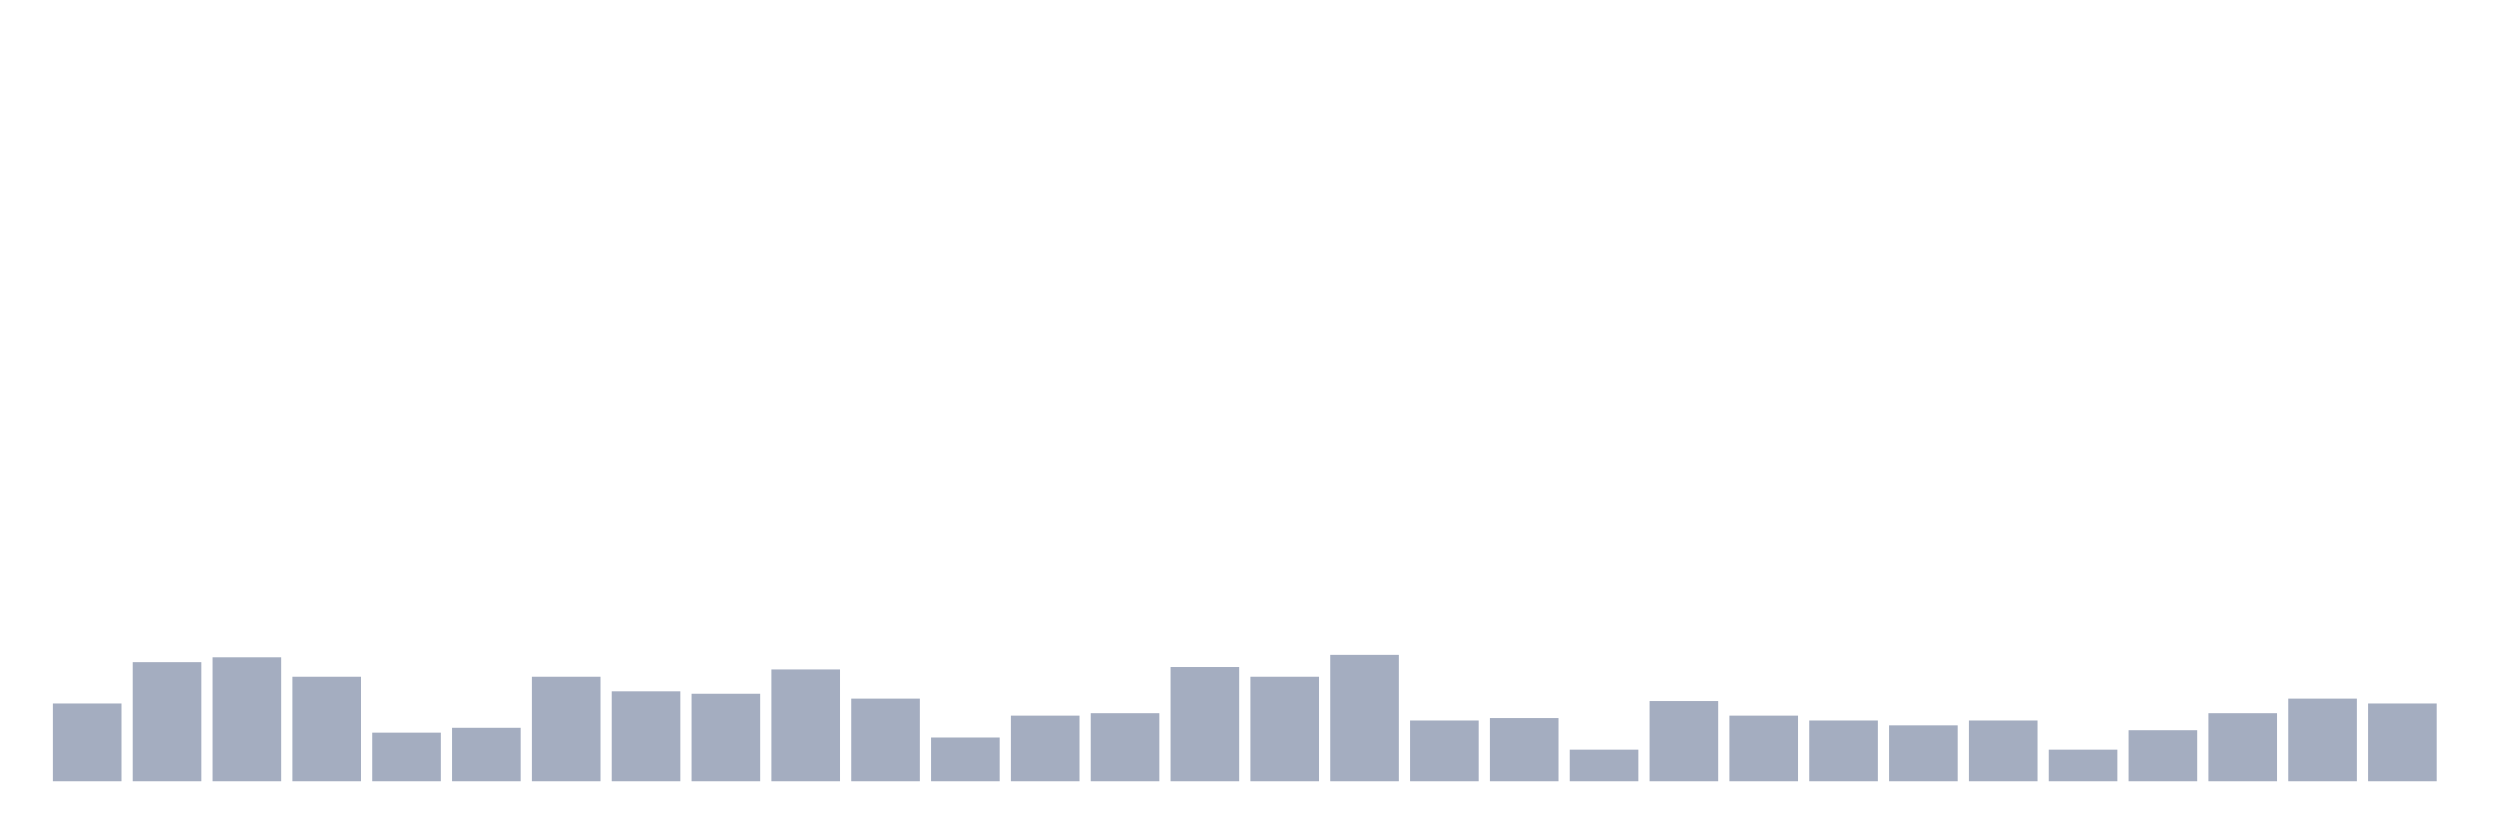
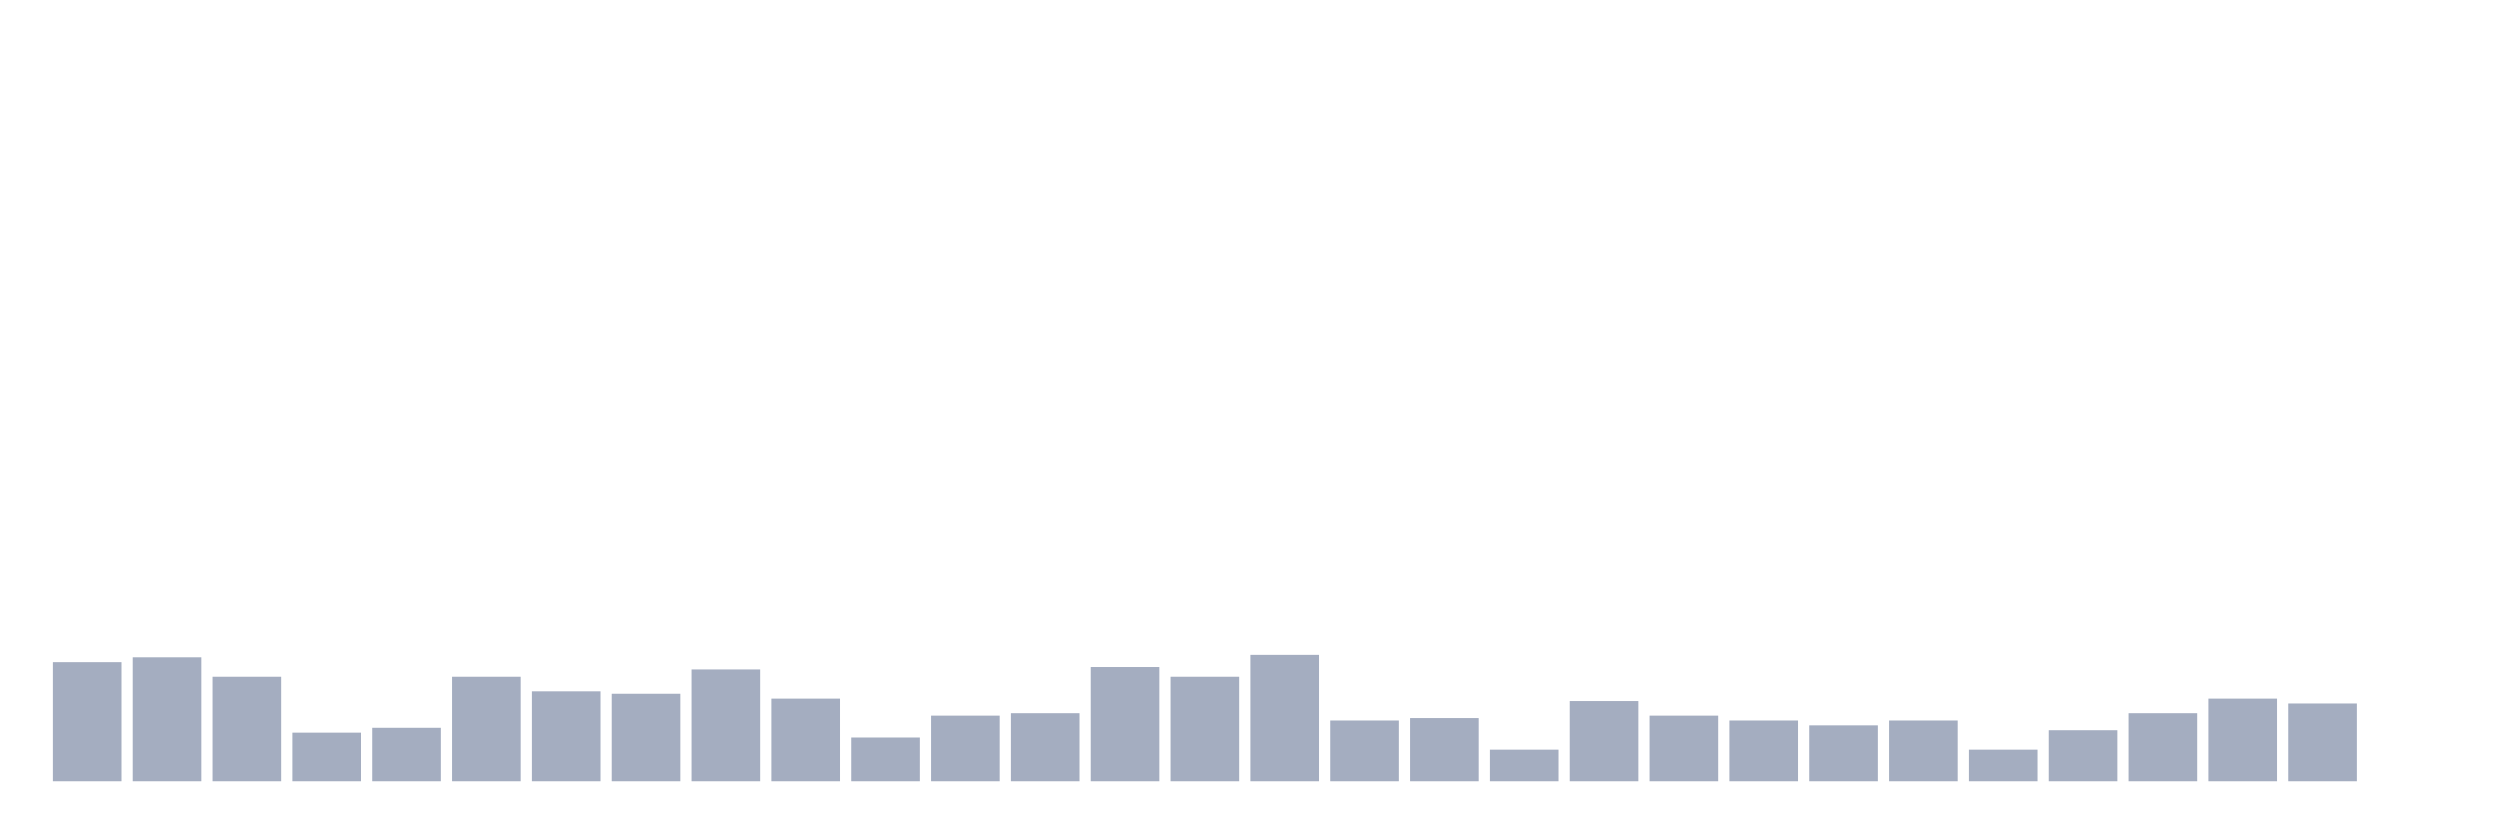
<svg xmlns="http://www.w3.org/2000/svg" viewBox="0 0 480 160">
  <g transform="translate(10,10)">
-     <rect class="bar" x="0.153" width="13.175" y="125.067" height="14.933" fill="rgb(164,173,192)" />
-     <rect class="bar" x="15.482" width="13.175" y="117.133" height="22.867" fill="rgb(164,173,192)" />
-     <rect class="bar" x="30.81" width="13.175" y="116.2" height="23.8" fill="rgb(164,173,192)" />
-     <rect class="bar" x="46.138" width="13.175" y="119.933" height="20.067" fill="rgb(164,173,192)" />
-     <rect class="bar" x="61.466" width="13.175" y="130.667" height="9.333" fill="rgb(164,173,192)" />
-     <rect class="bar" x="76.794" width="13.175" y="129.733" height="10.267" fill="rgb(164,173,192)" />
-     <rect class="bar" x="92.123" width="13.175" y="119.933" height="20.067" fill="rgb(164,173,192)" />
-     <rect class="bar" x="107.451" width="13.175" y="122.733" height="17.267" fill="rgb(164,173,192)" />
-     <rect class="bar" x="122.779" width="13.175" y="123.2" height="16.8" fill="rgb(164,173,192)" />
-     <rect class="bar" x="138.107" width="13.175" y="118.533" height="21.467" fill="rgb(164,173,192)" />
-     <rect class="bar" x="153.436" width="13.175" y="124.133" height="15.867" fill="rgb(164,173,192)" />
-     <rect class="bar" x="168.764" width="13.175" y="131.6" height="8.4" fill="rgb(164,173,192)" />
-     <rect class="bar" x="184.092" width="13.175" y="127.4" height="12.6" fill="rgb(164,173,192)" />
-     <rect class="bar" x="199.42" width="13.175" y="126.933" height="13.067" fill="rgb(164,173,192)" />
-     <rect class="bar" x="214.748" width="13.175" y="118.067" height="21.933" fill="rgb(164,173,192)" />
-     <rect class="bar" x="230.077" width="13.175" y="119.933" height="20.067" fill="rgb(164,173,192)" />
-     <rect class="bar" x="245.405" width="13.175" y="115.733" height="24.267" fill="rgb(164,173,192)" />
-     <rect class="bar" x="260.733" width="13.175" y="128.333" height="11.667" fill="rgb(164,173,192)" />
-     <rect class="bar" x="276.061" width="13.175" y="127.867" height="12.133" fill="rgb(164,173,192)" />
-     <rect class="bar" x="291.39" width="13.175" y="133.933" height="6.067" fill="rgb(164,173,192)" />
-     <rect class="bar" x="306.718" width="13.175" y="124.6" height="15.4" fill="rgb(164,173,192)" />
-     <rect class="bar" x="322.046" width="13.175" y="127.4" height="12.6" fill="rgb(164,173,192)" />
-     <rect class="bar" x="337.374" width="13.175" y="128.333" height="11.667" fill="rgb(164,173,192)" />
-     <rect class="bar" x="352.702" width="13.175" y="129.267" height="10.733" fill="rgb(164,173,192)" />
-     <rect class="bar" x="368.031" width="13.175" y="128.333" height="11.667" fill="rgb(164,173,192)" />
-     <rect class="bar" x="383.359" width="13.175" y="133.933" height="6.067" fill="rgb(164,173,192)" />
-     <rect class="bar" x="398.687" width="13.175" y="130.2" height="9.8" fill="rgb(164,173,192)" />
-     <rect class="bar" x="414.015" width="13.175" y="126.933" height="13.067" fill="rgb(164,173,192)" />
-     <rect class="bar" x="429.344" width="13.175" y="124.133" height="15.867" fill="rgb(164,173,192)" />
-     <rect class="bar" x="444.672" width="13.175" y="125.067" height="14.933" fill="rgb(164,173,192)" />
+     <rect class="bar" x="0.153" width="13.175" y="117.133" height="22.867" fill="rgb(164,173,192)" />
+     <rect class="bar" x="15.482" width="13.175" y="116.2" height="23.8" fill="rgb(164,173,192)" />
+     <rect class="bar" x="30.81" width="13.175" y="119.933" height="20.067" fill="rgb(164,173,192)" />
+     <rect class="bar" x="46.138" width="13.175" y="130.667" height="9.333" fill="rgb(164,173,192)" />
+     <rect class="bar" x="61.466" width="13.175" y="129.733" height="10.267" fill="rgb(164,173,192)" />
+     <rect class="bar" x="76.794" width="13.175" y="119.933" height="20.067" fill="rgb(164,173,192)" />
+     <rect class="bar" x="92.123" width="13.175" y="122.733" height="17.267" fill="rgb(164,173,192)" />
+     <rect class="bar" x="107.451" width="13.175" y="123.2" height="16.8" fill="rgb(164,173,192)" />
+     <rect class="bar" x="122.779" width="13.175" y="118.533" height="21.467" fill="rgb(164,173,192)" />
+     <rect class="bar" x="138.107" width="13.175" y="124.133" height="15.867" fill="rgb(164,173,192)" />
+     <rect class="bar" x="153.436" width="13.175" y="131.6" height="8.4" fill="rgb(164,173,192)" />
+     <rect class="bar" x="168.764" width="13.175" y="127.4" height="12.6" fill="rgb(164,173,192)" />
+     <rect class="bar" x="184.092" width="13.175" y="126.933" height="13.067" fill="rgb(164,173,192)" />
+     <rect class="bar" x="199.42" width="13.175" y="118.067" height="21.933" fill="rgb(164,173,192)" />
+     <rect class="bar" x="214.748" width="13.175" y="119.933" height="20.067" fill="rgb(164,173,192)" />
+     <rect class="bar" x="230.077" width="13.175" y="115.733" height="24.267" fill="rgb(164,173,192)" />
+     <rect class="bar" x="245.405" width="13.175" y="128.333" height="11.667" fill="rgb(164,173,192)" />
+     <rect class="bar" x="260.733" width="13.175" y="127.867" height="12.133" fill="rgb(164,173,192)" />
+     <rect class="bar" x="276.061" width="13.175" y="133.933" height="6.067" fill="rgb(164,173,192)" />
+     <rect class="bar" x="291.39" width="13.175" y="124.6" height="15.4" fill="rgb(164,173,192)" />
+     <rect class="bar" x="306.718" width="13.175" y="127.4" height="12.6" fill="rgb(164,173,192)" />
+     <rect class="bar" x="322.046" width="13.175" y="128.333" height="11.667" fill="rgb(164,173,192)" />
+     <rect class="bar" x="337.374" width="13.175" y="129.267" height="10.733" fill="rgb(164,173,192)" />
+     <rect class="bar" x="352.702" width="13.175" y="128.333" height="11.667" fill="rgb(164,173,192)" />
+     <rect class="bar" x="368.031" width="13.175" y="133.933" height="6.067" fill="rgb(164,173,192)" />
+     <rect class="bar" x="383.359" width="13.175" y="130.2" height="9.8" fill="rgb(164,173,192)" />
+     <rect class="bar" x="398.687" width="13.175" y="126.933" height="13.067" fill="rgb(164,173,192)" />
+     <rect class="bar" x="414.015" width="13.175" y="124.133" height="15.867" fill="rgb(164,173,192)" />
+     <rect class="bar" x="429.344" width="13.175" y="125.067" height="14.933" fill="rgb(164,173,192)" />
+     <rect class="bar" x="444.672" width="13.175" y="140" height="0" fill="rgb(164,173,192)" />
  </g>
</svg>
